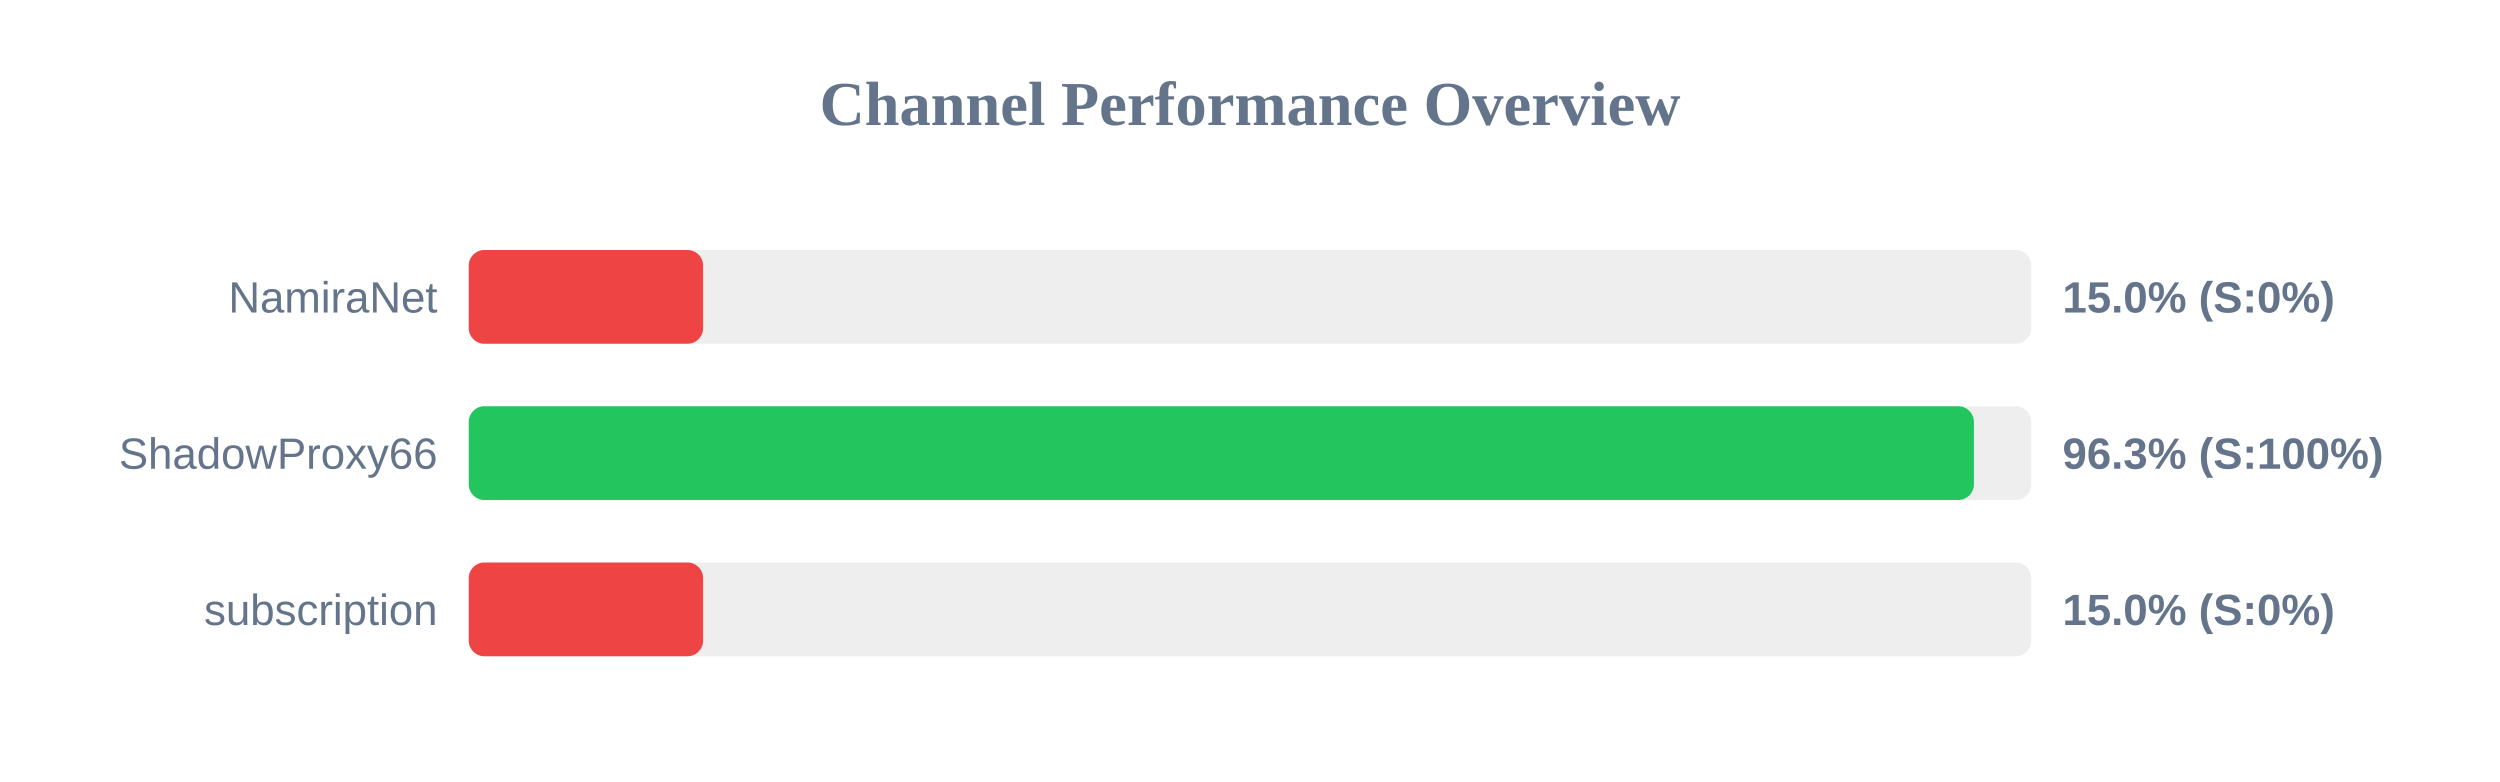
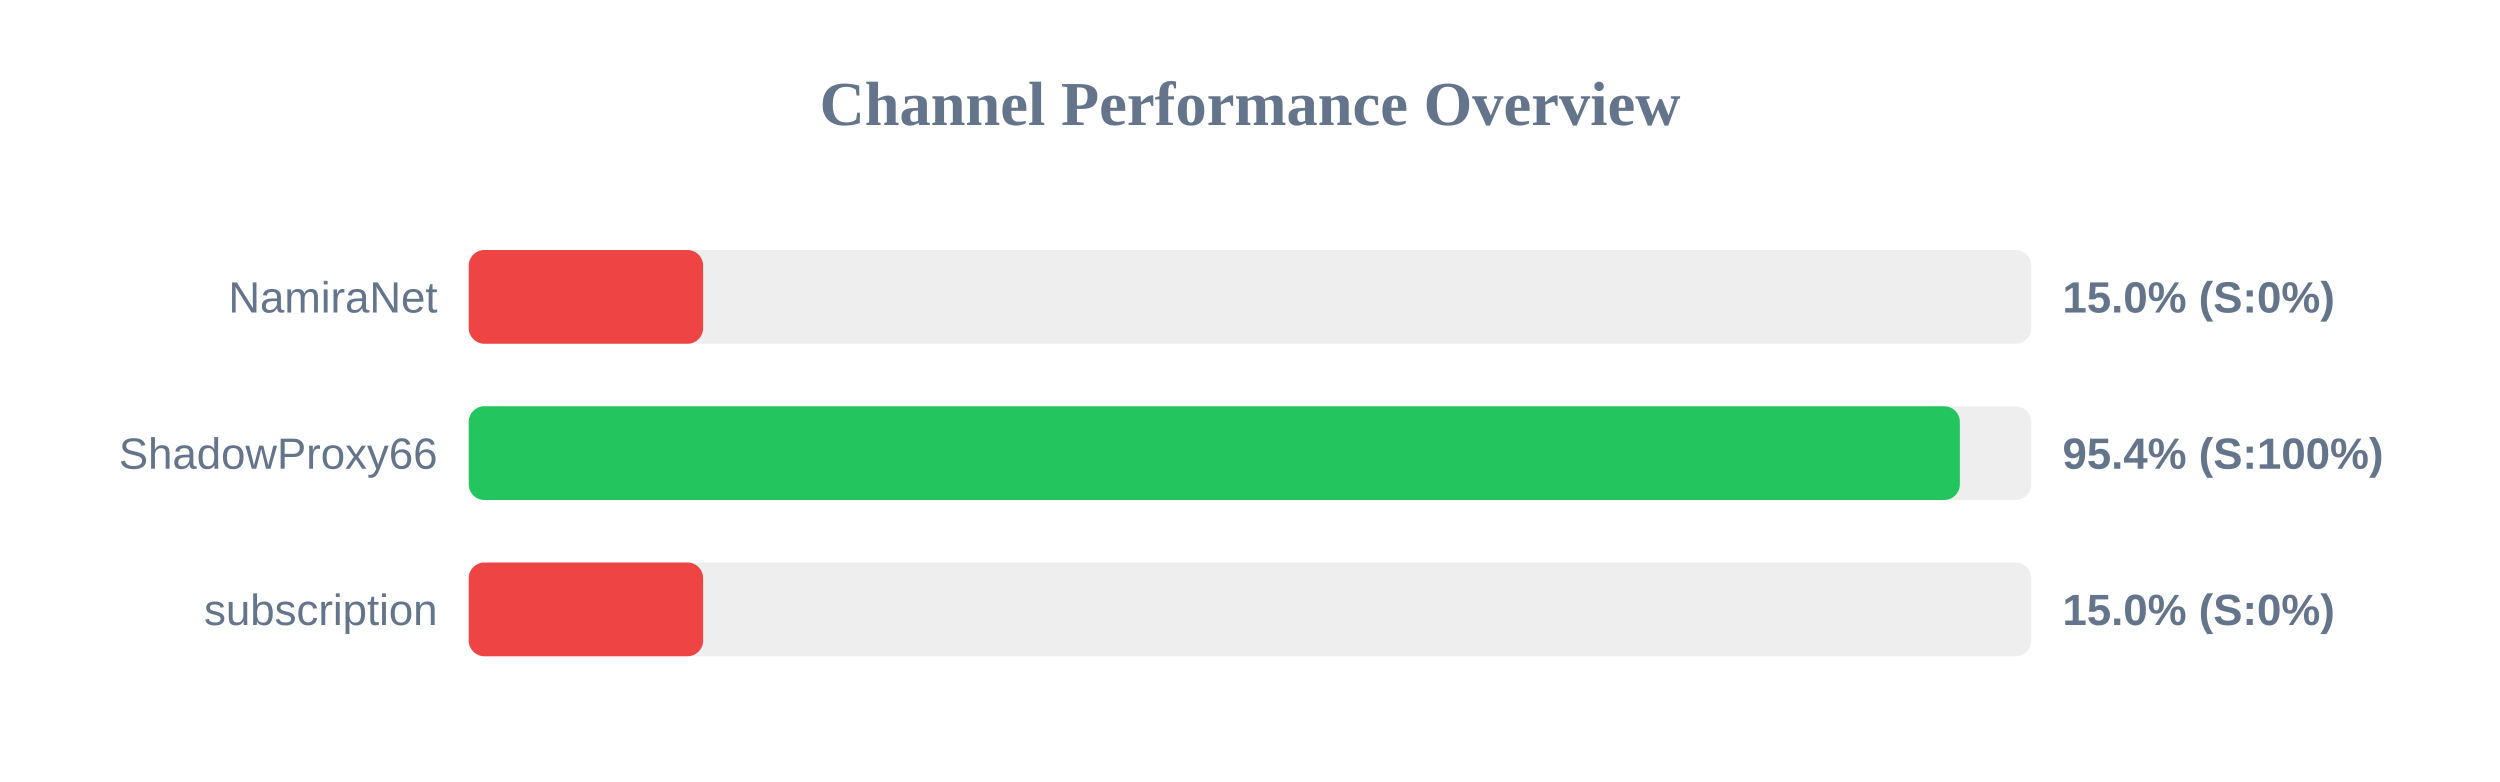
<svg xmlns="http://www.w3.org/2000/svg" width="800" height="250" version="1.1">
  <style>
        .row { font: 14px Arial; fill: #64748b; }
        .score { font: bold 14px Arial; fill: #64748b; }
    </style>
  <text x="400" y="40" text-anchor="middle" font-size="20px" font-weight="bold" fill="#64748b">Channel Performance Overview</text>
  <rect x="150" y="80" width="500" height="30" fill="#eee" rx="5" />
  <rect x="150" y="80" width="75.0" height="30" fill="#ef4444" rx="5" />
  <text x="140" y="100" text-anchor="end" class="row">NamiraNet</text>
  <text x="660" y="100" text-anchor="start" class="score">15.0% (S:0%)</text>
  <rect x="150" y="130" width="500" height="30" fill="#eee" rx="5" />
-   <rect x="150" y="130" width="481.65" height="30" fill="#22c55e" rx="5" />
+   <rect x="150" y="130" width="477.15" height="30" fill="#22c55e" rx="5" />
  <text x="140" y="150" text-anchor="end" class="row">ShadowProxy66</text>
-   <text x="660" y="150" text-anchor="start" class="score">96.3% (S:100%)</text>
+   <text x="660" y="150" text-anchor="start" class="score">95.4% (S:100%)</text>
  <rect x="150" y="180" width="500" height="30" fill="#eee" rx="5" />
  <rect x="150" y="180" width="75.0" height="30" fill="#ef4444" rx="5" />
  <text x="140" y="200" text-anchor="end" class="row">subscription</text>
  <text x="660" y="200" text-anchor="start" class="score">15.0% (S:0%)</text>
</svg>
